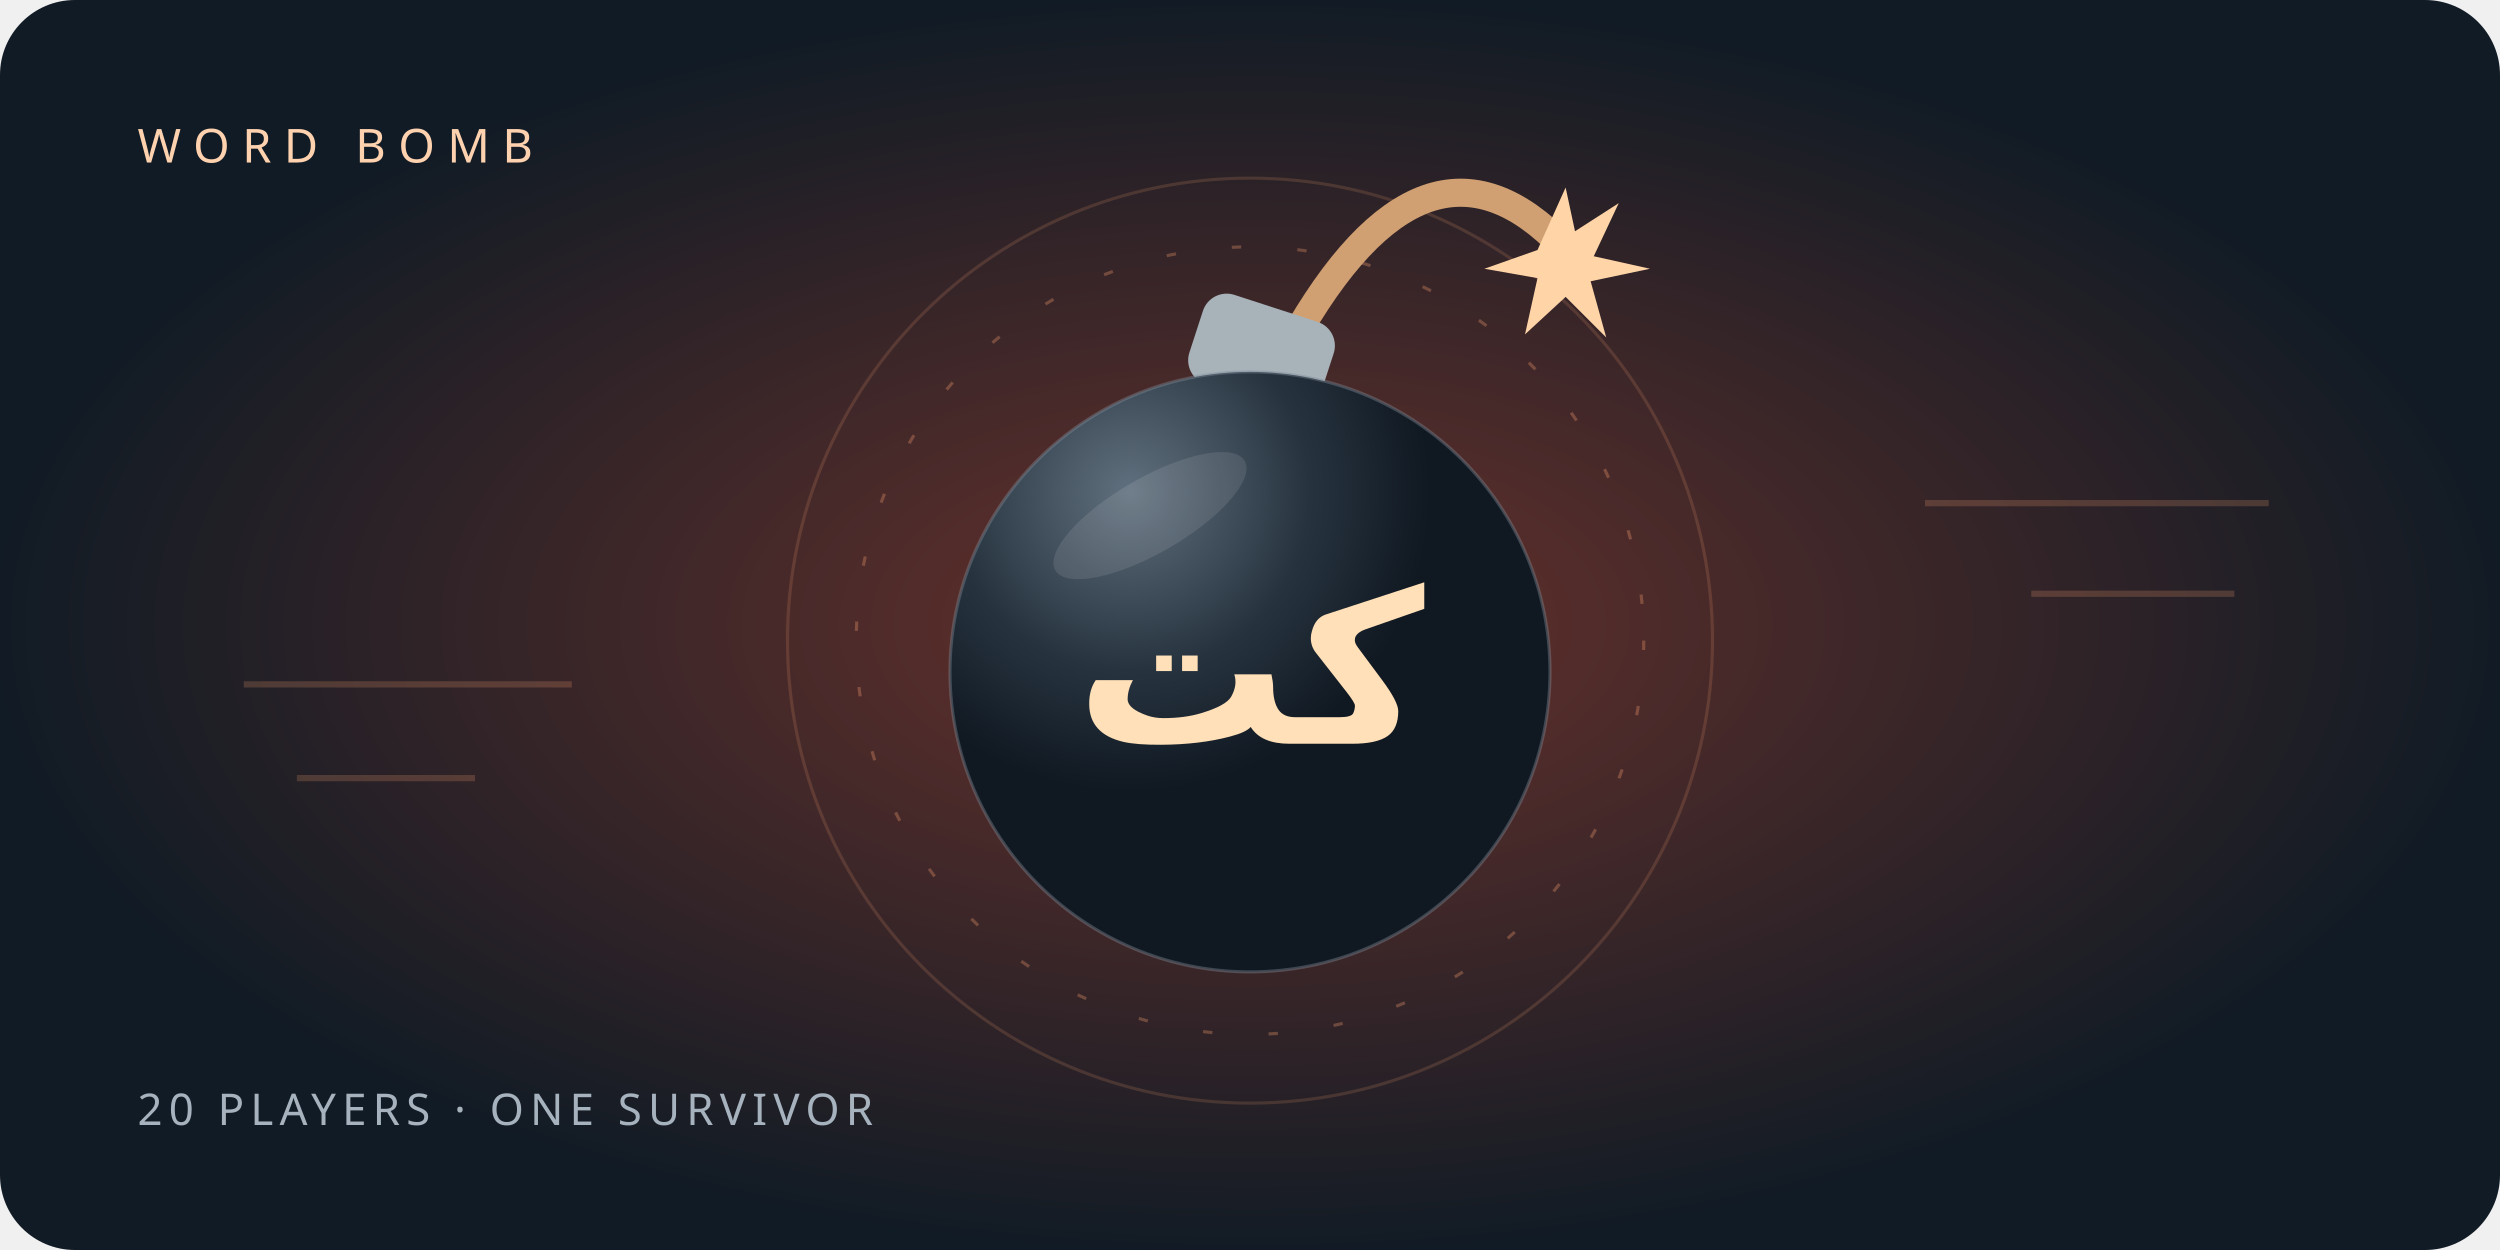
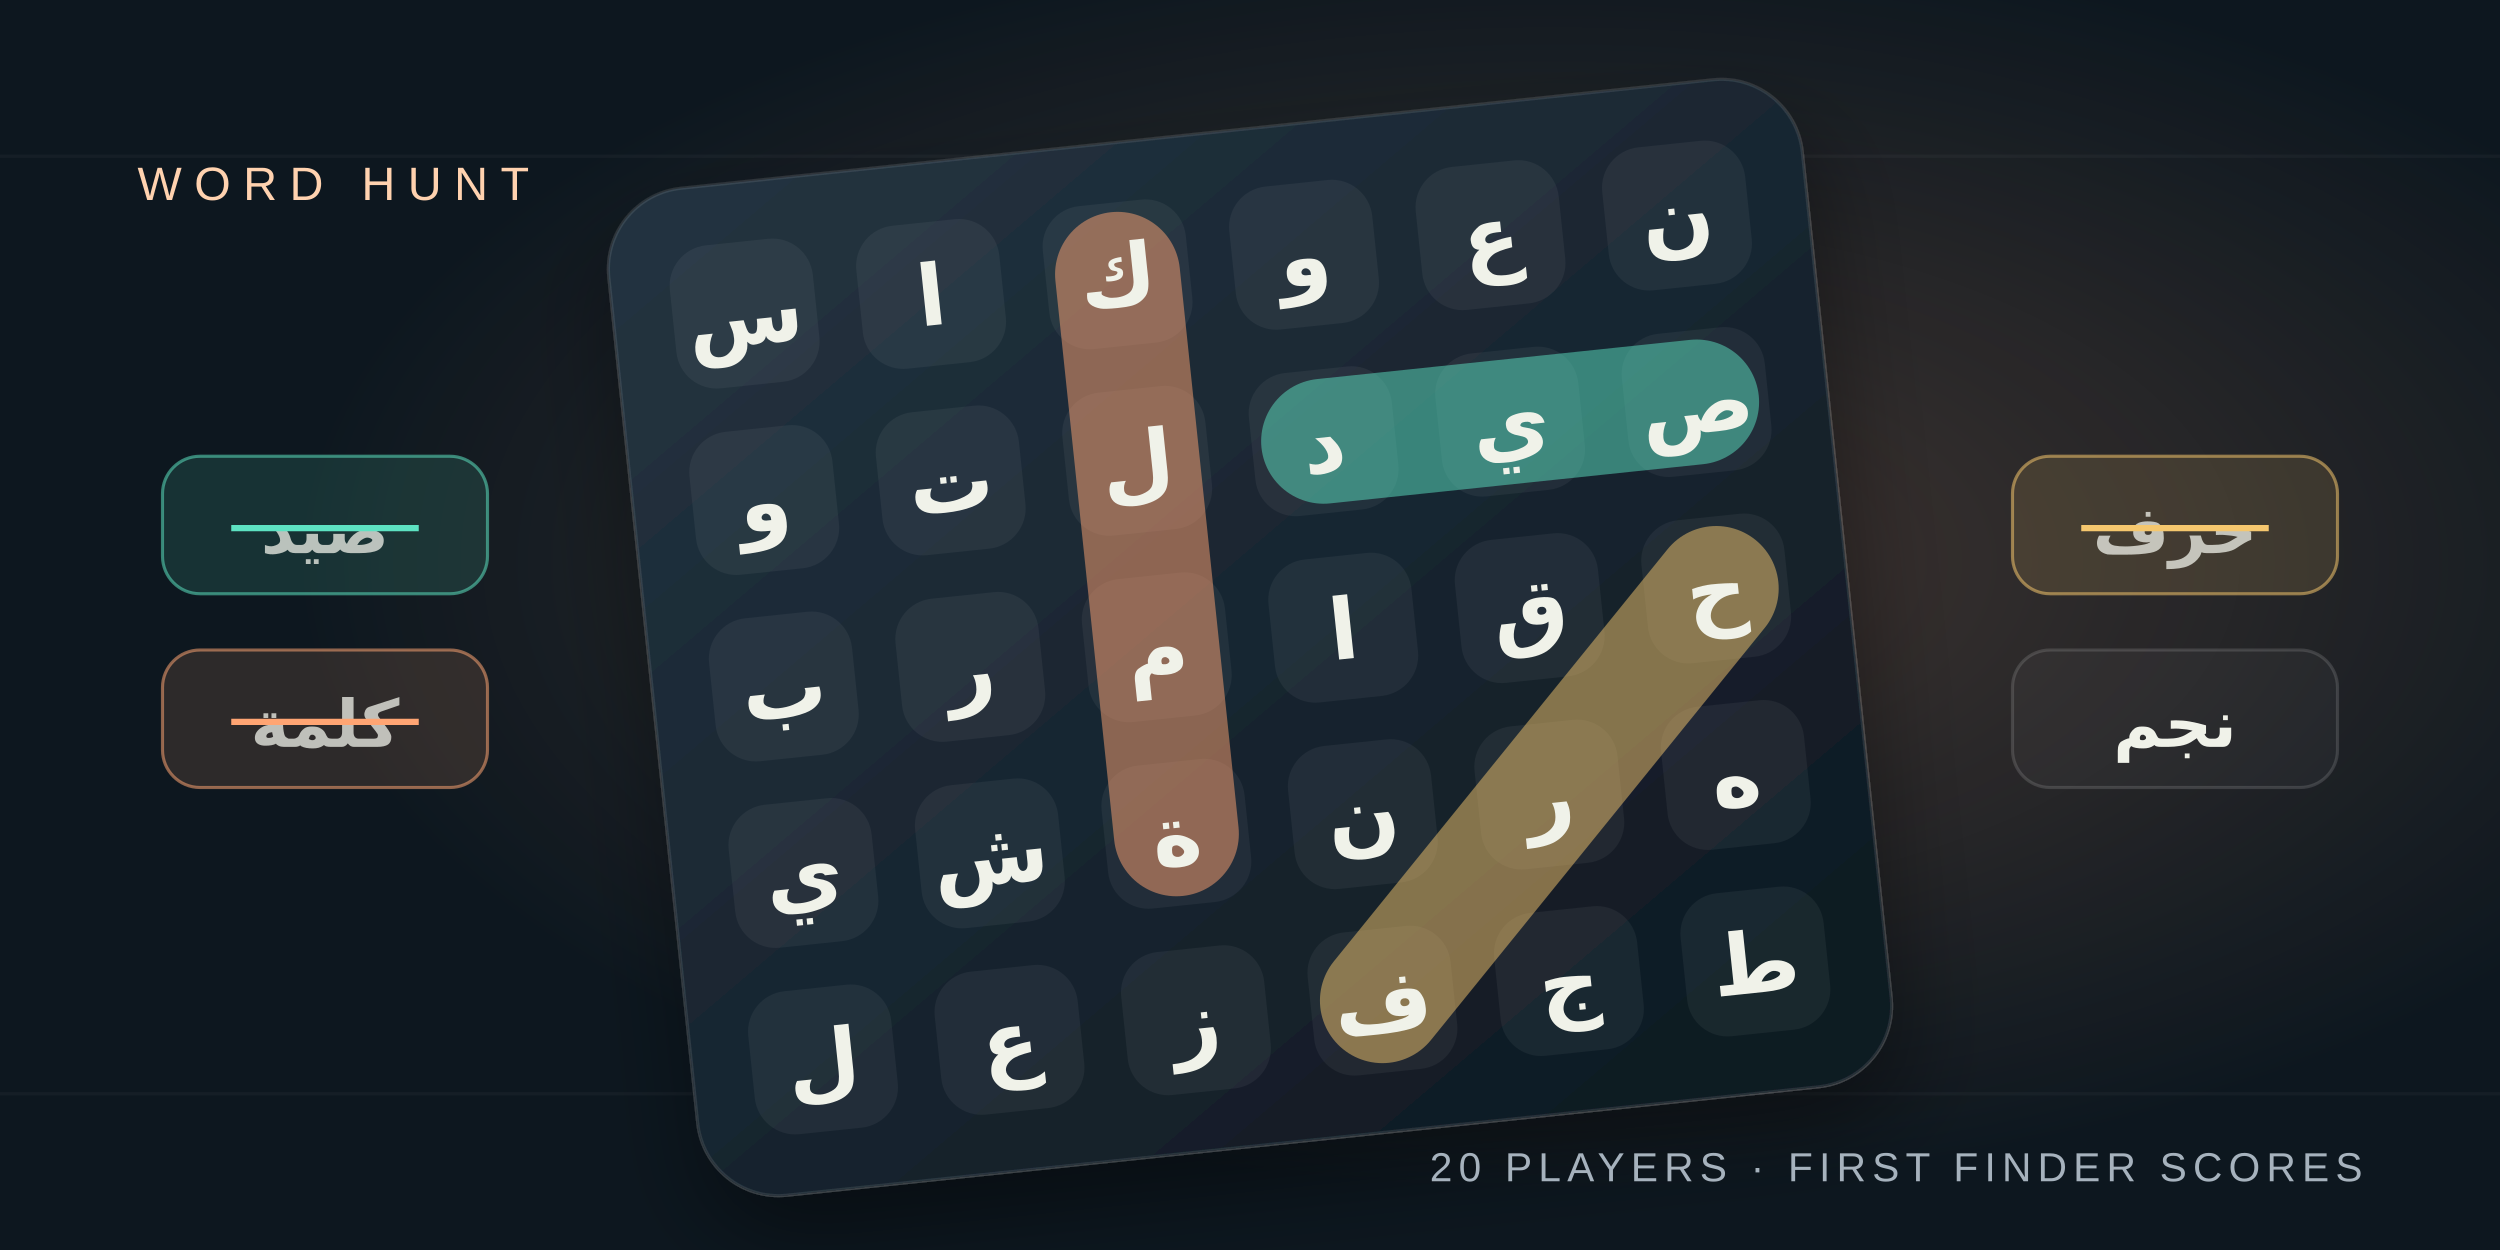
<svg xmlns="http://www.w3.org/2000/svg" width="800" height="400" viewBox="0 0 800 400">
  <defs>
-     <radialGradient id="a">
-       <stop stop-color="#69322c" />
-       <stop offset="1" stop-color="#111b25" />
+     <radialGradient id="glow" cx=".62" cy=".45">
+       <stop stop-color="#ffa573" stop-opacity=".22" />
+       <stop offset="1" stop-color="#ffa573" stop-opacity="0" />
    </radialGradient>
-     <radialGradient id="b" cx=".3" cy=".2">
-       <stop stop-color="#61707e" />
-       <stop offset=".6" stop-color="#26333f" />
-       <stop offset="1" stop-color="#101821" />
-     </radialGradient>
+     <linearGradient id="panel" x2=".8" y2="1">
+       <stop stop-color="#243441" />
+       <stop offset="1" stop-color="#0f1a23" />
+     </linearGradient>
+     <filter id="shadow" x="-.3" y="-.3" width="1.6" height="1.6">
+       <feDropShadow dy="14" stdDeviation="14" flood-color="#000" flood-opacity=".4" />
+     </filter>
  </defs>
-   <rect width="800" height="400" rx="24" fill="url(#a)" />
-   <circle cx="400" cy="205" r="148" fill="none" stroke="#ffa573" stroke-opacity=".16" />
-   <circle cx="400" cy="205" r="126" fill="none" stroke="#ffa573" stroke-opacity=".3" stroke-dasharray="3 18" />
-   <path d="M416 105 Q459 32 503 82" fill="none" stroke="#d1a072" stroke-width="9" />
-   <path d="m501 60 3 14 14-9-8 17 18 4-19 4 5 18-13-13-13 12 4-18-17-3 17-6z" fill="#ffd5a8" />
-   <rect x="382" y="98" width="44" height="30" rx="8" fill="#a7b2b9" transform="rotate(18 404 112)" />
-   <circle cx="400" cy="215" r="96" fill="url(#b)" stroke="#7f8c98" stroke-opacity=".4" />
-   <ellipse cx="368" cy="165" rx="35" ry="12" fill="#fff" opacity=".1" transform="rotate(-30 368 165)" />
-   <text x="400" y="238" text-anchor="middle" font-size="68" font-family="sans-serif" font-weight="bold" fill="#ffe0b8">كت</text>
-   <text x="44" y="52" font-size="15" font-family="sans-serif" letter-spacing="4" fill="#ffd2af">WORD BOMB</text>
-   <text x="44" y="360" font-size="14" font-family="sans-serif" letter-spacing="2" fill="#a6b2bd">20 PLAYERS · ONE SURVIVOR</text>
-   <path d="M616 161h110M650 190h65M78 219h105M95 249h57" stroke="#ffa573" stroke-opacity=".2" stroke-width="2" />
+   <rect width="800" height="400" fill="#0d171f" />
+   <rect width="800" height="400" fill="url(#glow)" />
+   <path d="M0 350H800M0 50H800" stroke="#ffffff08" />
+   <g transform="rotate(-6 400 204)">
+     <rect x="208" y="42" width="384" height="324" rx="26" fill="url(#panel)" stroke="#ffffff18" filter="url(#shadow)" />
+     <rect x="527" y="61" width="46" height="46" rx="13" fill="#ffffff0d" />
+     <rect x="467" y="61" width="46" height="46" rx="13" fill="#ffffff0d" />
+     <rect x="407" y="61" width="46" height="46" rx="13" fill="#ffffff0d" />
+     <rect x="347" y="61" width="46" height="46" rx="13" fill="#ffffff0d" />
+     <rect x="287" y="61" width="46" height="46" rx="13" fill="#ffffff0d" />
+     <rect x="227" y="61" width="46" height="46" rx="13" fill="#ffffff0d" />
+     <rect x="527" y="121" width="46" height="46" rx="13" fill="#ffffff0d" />
+     <rect x="467" y="121" width="46" height="46" rx="13" fill="#ffffff0d" />
+     <rect x="407" y="121" width="46" height="46" rx="13" fill="#ffffff0d" />
+     <rect x="347" y="121" width="46" height="46" rx="13" fill="#ffffff0d" />
+     <rect x="287" y="121" width="46" height="46" rx="13" fill="#ffffff0d" />
+     <rect x="227" y="121" width="46" height="46" rx="13" fill="#ffffff0d" />
+     <rect x="527" y="181" width="46" height="46" rx="13" fill="#ffffff0d" />
+     <rect x="467" y="181" width="46" height="46" rx="13" fill="#ffffff0d" />
+     <rect x="407" y="181" width="46" height="46" rx="13" fill="#ffffff0d" />
+     <rect x="347" y="181" width="46" height="46" rx="13" fill="#ffffff0d" />
+     <rect x="287" y="181" width="46" height="46" rx="13" fill="#ffffff0d" />
+     <rect x="227" y="181" width="46" height="46" rx="13" fill="#ffffff0d" />
+     <rect x="527" y="241" width="46" height="46" rx="13" fill="#ffffff0d" />
+     <rect x="467" y="241" width="46" height="46" rx="13" fill="#ffffff0d" />
+     <rect x="407" y="241" width="46" height="46" rx="13" fill="#ffffff0d" />
+     <rect x="347" y="241" width="46" height="46" rx="13" fill="#ffffff0d" />
+     <rect x="287" y="241" width="46" height="46" rx="13" fill="#ffffff0d" />
+     <rect x="227" y="241" width="46" height="46" rx="13" fill="#ffffff0d" />
+     <rect x="527" y="301" width="46" height="46" rx="13" fill="#ffffff0d" />
+     <rect x="467" y="301" width="46" height="46" rx="13" fill="#ffffff0d" />
+     <rect x="407" y="301" width="46" height="46" rx="13" fill="#ffffff0d" />
+     <rect x="347" y="301" width="46" height="46" rx="13" fill="#ffffff0d" />
+     <rect x="287" y="301" width="46" height="46" rx="13" fill="#ffffff0d" />
+     <rect x="227" y="301" width="46" height="46" rx="13" fill="#ffffff0d" />
+     <line x1="550" y1="144" x2="430" y2="144" stroke="#5de2c2" stroke-opacity=".5" stroke-width="40" stroke-linecap="round" />
+     <line x1="370" y1="84" x2="370" y2="264" stroke="#ffa573" stroke-opacity=".5" stroke-width="40" stroke-linecap="round" />
+     <line x1="550" y1="204" x2="430" y2="324" stroke="#f5c76e" stroke-opacity=".5" stroke-width="40" stroke-linecap="round" />
+     <g font-family="Tahoma,Arial,sans-serif" font-size="27" font-weight="bold" fill="#f0f2e9" text-anchor="middle">
+       <text x="550" y="94">ن</text>
+       <text x="490" y="94">ع</text>
+       <text x="430" y="94">و</text>
+       <text x="370" y="94">ك</text>
+       <text x="310" y="94">ا</text>
+       <text x="250" y="94">س</text>
+       <text x="550" y="154">ص</text>
+       <text x="490" y="154">ي</text>
+       <text x="430" y="154">د</text>
+       <text x="370" y="154">ل</text>
+       <text x="310" y="154">ت</text>
+       <text x="250" y="154">و</text>
+       <text x="550" y="214">ح</text>
+       <text x="490" y="214">ق</text>
+       <text x="430" y="214">ا</text>
+       <text x="370" y="214">م</text>
+       <text x="310" y="214">ر</text>
+       <text x="250" y="214">ب</text>
+       <text x="550" y="274">ه</text>
+       <text x="490" y="274">ر</text>
+       <text x="430" y="274">ن</text>
+       <text x="370" y="274">ة</text>
+       <text x="310" y="274">ش</text>
+       <text x="250" y="274">ي</text>
+       <text x="550" y="334">ط</text>
+       <text x="490" y="334">ج</text>
+       <text x="430" y="334">ف</text>
+       <text x="370" y="334">ز</text>
+       <text x="310" y="334">ع</text>
+       <text x="250" y="334">ل</text>
+     </g>
+   </g>
+   <g font-family="Tahoma,Arial,sans-serif" text-anchor="middle">
+     <rect x="52" y="146" width="104" height="44" rx="12" fill="#5de2c222" stroke="#5de2c288" />
+     <text x="104" y="177" font-size="21" font-weight="bold" fill="#f0f2e9" opacity=".75">صيد</text>
+     <path d="M74 169H134" stroke="#5de2c2" stroke-width="2" />
+     <rect x="52" y="208" width="104" height="44" rx="12" fill="#ffa57322" stroke="#ffa57388" />
+     <text x="104" y="239" font-size="21" font-weight="bold" fill="#f0f2e9" opacity=".75">كلمة</text>
+     <path d="M74 231H134" stroke="#ffa573" stroke-width="2" />
+     <rect x="644" y="146" width="104" height="44" rx="12" fill="#f5c76e22" stroke="#f5c76e88" />
+     <text x="696" y="177" font-size="21" font-weight="bold" fill="#f0f2e9" opacity=".75">حرف</text>
+     <path d="M666 169H726" stroke="#f5c76e" stroke-width="2" />
+     <rect x="644" y="208" width="104" height="44" rx="12" fill="#ffffff08" stroke="#ffffff22" />
+     <text x="696" y="239" font-size="21" font-weight="bold" fill="#f0f2e9">نجم</text>
+   </g>
+   <g font-family="Arial,sans-serif">
+     <text x="44" y="64" font-size="15" letter-spacing="4" fill="#ffd2af">WORD HUNT</text>
+     <text x="756" y="378" text-anchor="end" font-size="13" letter-spacing="2" fill="#a6b2bd">20 PLAYERS · FIRST FINDER SCORES</text>
+   </g>
</svg>
